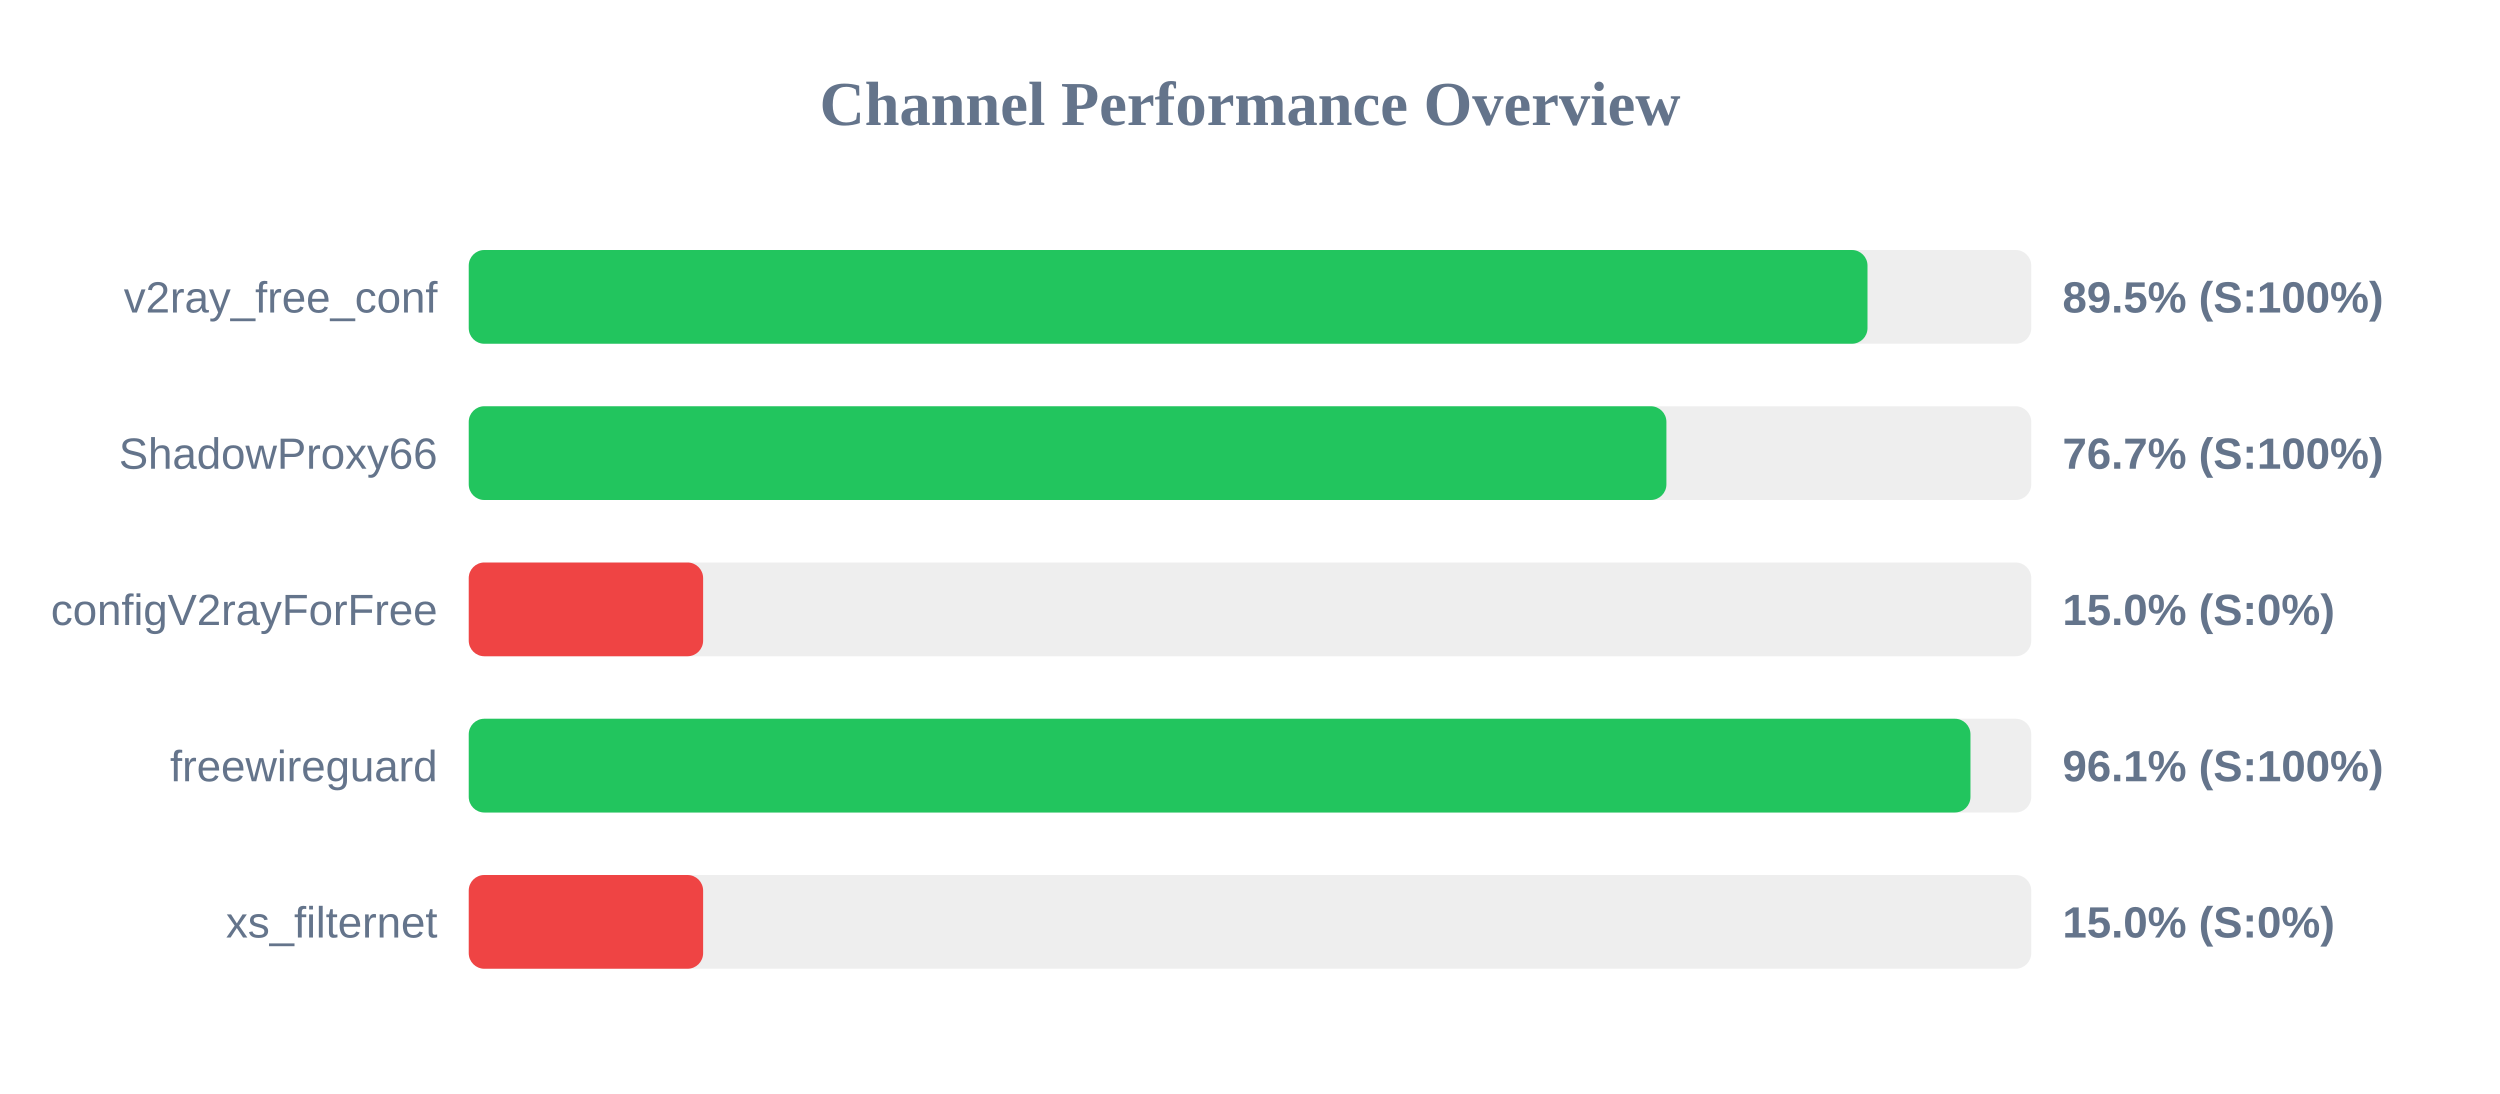
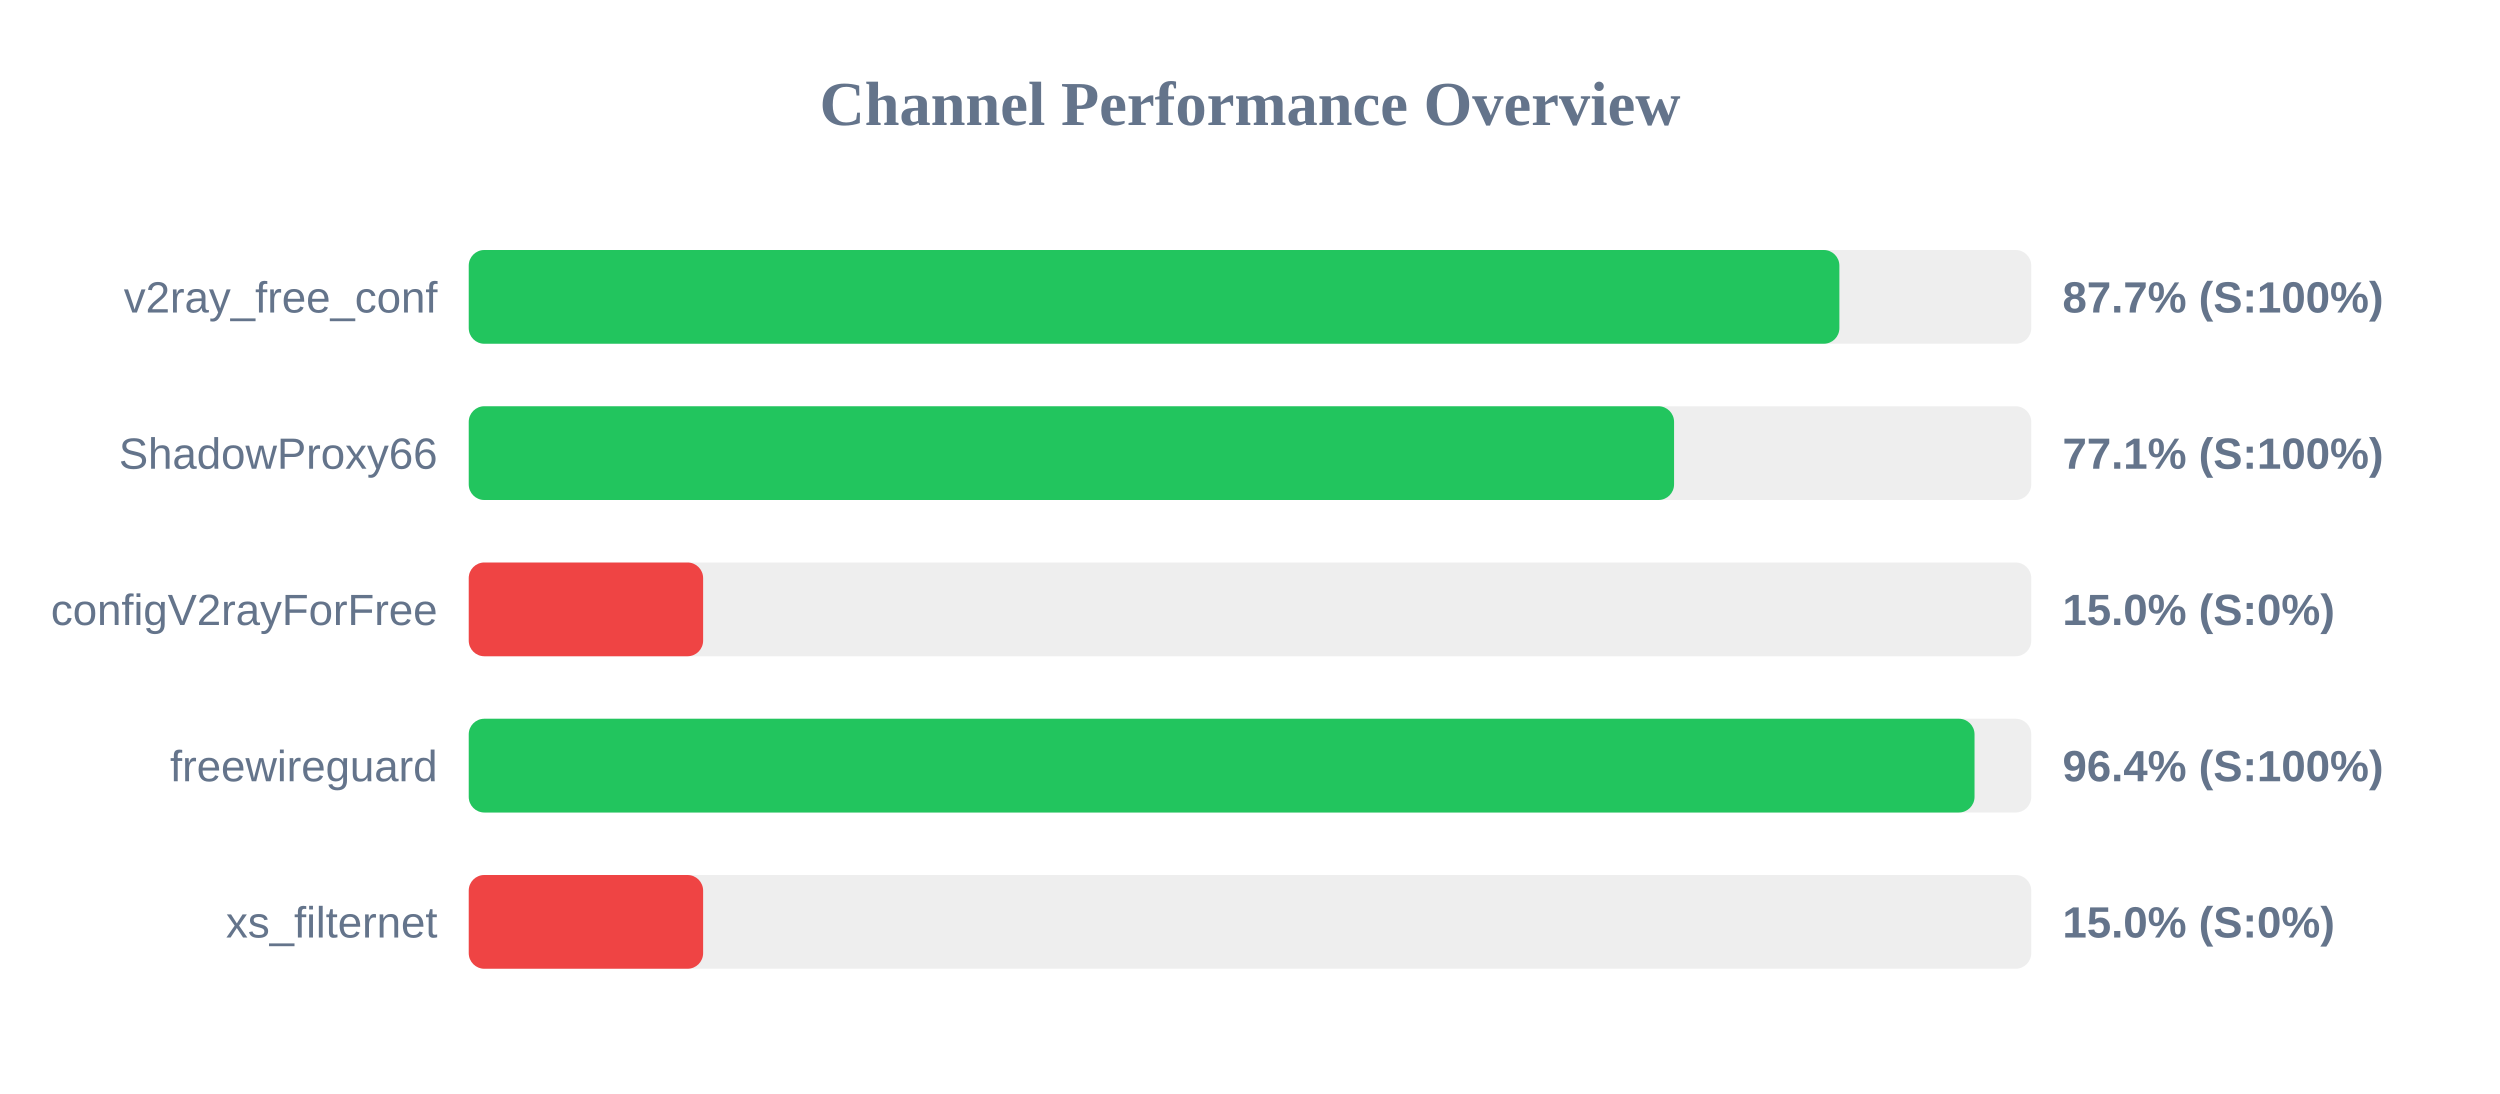
<svg xmlns="http://www.w3.org/2000/svg" width="800" height="350" version="1.1">
  <style>
        .row { font: 14px Arial; fill: #64748b; }
        .score { font: bold 14px Arial; fill: #64748b; }
    </style>
  <text x="400" y="40" text-anchor="middle" font-size="20px" font-weight="bold" fill="#64748b">Channel Performance Overview</text>
  <rect x="150" y="80" width="500" height="30" fill="#eee" rx="5" />
-   <rect x="150" y="80" width="447.6" height="30" fill="#22c55e" rx="5" />
+   <rect x="150" y="80" width="438.6" height="30" fill="#22c55e" rx="5" />
  <text x="140" y="100" text-anchor="end" class="row">v2ray_free_conf</text>
-   <text x="660" y="100" text-anchor="start" class="score">89.5% (S:100%)</text>
+   <text x="660" y="100" text-anchor="start" class="score">87.7% (S:100%)</text>
  <rect x="150" y="130" width="500" height="30" fill="#eee" rx="5" />
-   <rect x="150" y="130" width="383.25" height="30" fill="#22c55e" rx="5" />
+   <rect x="150" y="130" width="385.7" height="30" fill="#22c55e" rx="5" />
  <text x="140" y="150" text-anchor="end" class="row">ShadowProxy66</text>
-   <text x="660" y="150" text-anchor="start" class="score">76.7% (S:100%)</text>
+   <text x="660" y="150" text-anchor="start" class="score">77.1% (S:100%)</text>
  <rect x="150" y="180" width="500" height="30" fill="#eee" rx="5" />
  <rect x="150" y="180" width="75.0" height="30" fill="#ef4444" rx="5" />
  <text x="140" y="200" text-anchor="end" class="row">configV2rayForFree</text>
  <text x="660" y="200" text-anchor="start" class="score">15.0% (S:0%)</text>
  <rect x="150" y="230" width="500" height="30" fill="#eee" rx="5" />
-   <rect x="150" y="230" width="480.55" height="30" fill="#22c55e" rx="5" />
+   <rect x="150" y="230" width="481.85" height="30" fill="#22c55e" rx="5" />
  <text x="140" y="250" text-anchor="end" class="row">freewireguard</text>
-   <text x="660" y="250" text-anchor="start" class="score">96.1% (S:100%)</text>
+   <text x="660" y="250" text-anchor="start" class="score">96.4% (S:100%)</text>
  <rect x="150" y="280" width="500" height="30" fill="#eee" rx="5" />
  <rect x="150" y="280" width="75.0" height="30" fill="#ef4444" rx="5" />
  <text x="140" y="300" text-anchor="end" class="row">xs_filternet</text>
  <text x="660" y="300" text-anchor="start" class="score">15.0% (S:0%)</text>
</svg>
